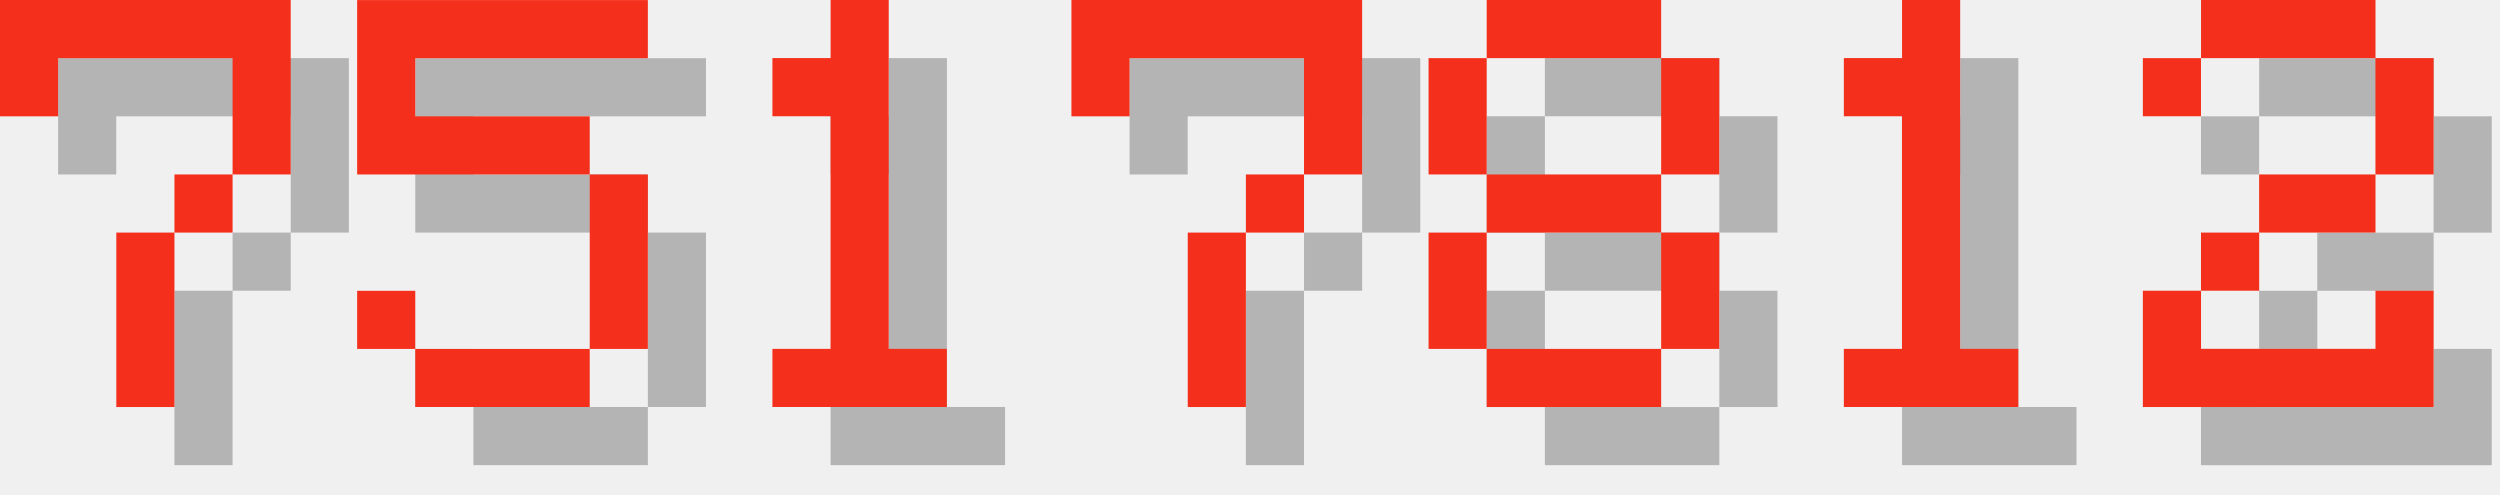
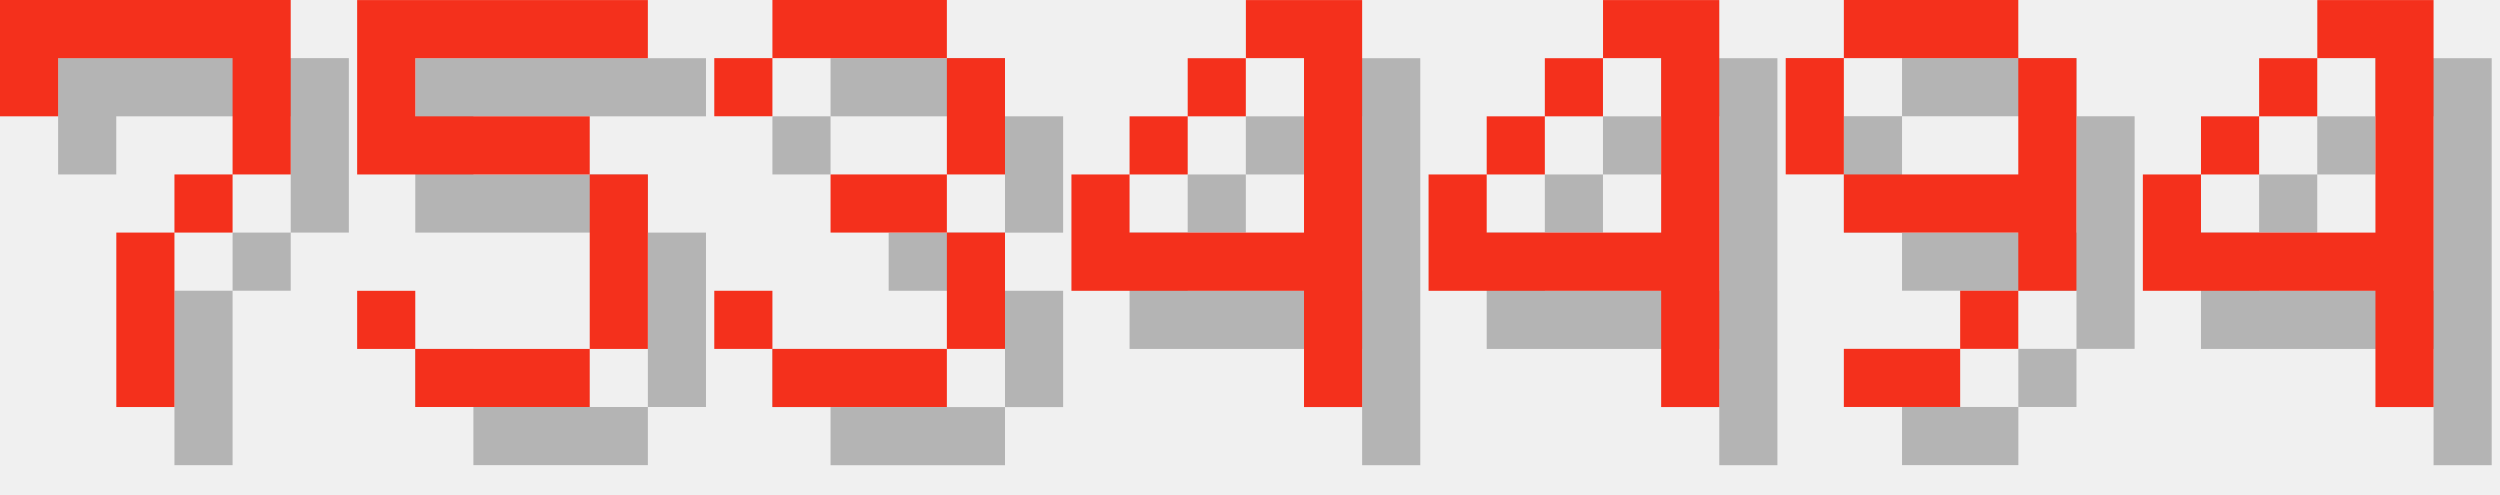
<svg xmlns="http://www.w3.org/2000/svg" version="1.1" width="182.0" height="36">
  <style>
        .text-foreground {
            fill: #F4301C;
        }
        .text-shadow {
            fill: #000000;
            fill-opacity: 0.25;
        }
    </style>
  <g class="digit" id="digit_7" transform="translate(0.0, 0), scale(4)">
    <path id="digit_7_shadow" class="text-shadow" d="m1.058 1.058 2e-6 2.117h1.058v-1.058h3.175v1.058l2e-7 1.058h-1.058v1.058h-1.058l4e-7 3.175 1.058 1e-7v-3.175h1.058v-1.058h1.058l5e-7 -1.058v-2.117z" fill-opacity=".5" style="paint-order:stroke fill markers" />
    <path id="digit_7_fg" class="text-foreground" d="m0 0 2e-6 2.117h1.058v-1.058h3.175v1.058l2e-7 1.058h-1.058v1.058h-1.058l4e-7 3.175 1.058 1e-7v-3.175h1.058v-1.058h1.058l5e-7 -1.058v-2.117z" fill="#fff" style="paint-order:stroke fill markers" />
  </g>
  <g class="digit" id="digit_5" transform="translate(26.0, 0), scale(4)">
    <path id="digit_5_shadow" class="text-shadow" d="m1.058 1.058v3.175h4.233v3.175h-3.175v-1.058h-1.058v1.058h1.058v1.058h3.175v-1.058h1.058v-3.175h-1.058v-1.058h-3.175v-1.058h4.233v-1.058h-5.292z" fill-opacity=".5" style="paint-order:stroke fill markers" />
    <path id="digit_5_fg" class="text-foreground" d="m0 0v3.175h4.233v3.175h-3.175v-1.058h-1.058v1.058h1.058v1.058h3.175v-1.058h1.058v-3.175h-1.058v-1.058h-3.175v-1.058h4.233v-1.058h-5.292z" fill="#fff" style="paint-order:stroke fill markers" />
  </g>
-   <g class="digit" id="digit_1" transform="translate(52.0, 0), scale(4)">
-     <path id="digit_1_shadow" class="text-shadow" d="m2.117 2.117v1.058h1.058v4.233h-1.058v1.058h3.175v-1.058h-1.058v-6.35h-1.058v1.058h-1.058z" fill-opacity=".5" style="paint-order:stroke fill markers" />
-     <path id="digit_1_fg" class="text-foreground" d="m1.058 1.058v1.058h1.058v4.233h-1.058v1.058h3.175v-1.058h-1.058v-6.35h-1.058v1.058h-1.058z" fill="#fff" style="paint-order:stroke fill markers" />
+   <g class="digit" id="digit_3" transform="translate(52.0, 0), scale(4)">
+     <path id="digit_3_shadow" class="text-shadow" d="m1.058 2.117v1.058h1.058v-1.058h3.175v2.117h-2.117v1.058h2.117v2.117h-3.175v-1.058h-1.058v1.058h1.058v1.058h3.175v-1.058h1.058v-2.117h-1.058v-1.058h1.058v-2.117h-1.058v-1.058h-3.175v1.058h-1.058z" fill-opacity=".5" style="paint-order:stroke fill markers" />
+     <path id="digit_3_fg" class="text-foreground" d="m0 1.058v1.058h1.058v-1.058h3.175v2.117h-2.117v1.058h2.117v2.117h-3.175v-1.058h-1.058v1.058h1.058v1.058h3.175v-1.058h1.058v-2.117h-1.058v-1.058h1.058v-2.117h-1.058v-1.058h-3.175v1.058h-1.058z" fill="#fff" style="paint-order:stroke fill markers" />
  </g>
-   <g class="digit" id="digit_7" transform="translate(78.0, 0), scale(4)">
-     <path id="digit_7_shadow" class="text-shadow" d="m1.058 1.058 2e-6 2.117h1.058v-1.058h3.175v1.058l2e-7 1.058h-1.058v1.058h-1.058l4e-7 3.175 1.058 1e-7v-3.175h1.058v-1.058h1.058l5e-7 -1.058v-2.117z" fill-opacity=".5" style="paint-order:stroke fill markers" />
-     <path id="digit_7_fg" class="text-foreground" d="m0 0 2e-6 2.117h1.058v-1.058h3.175v1.058l2e-7 1.058h-1.058v1.058h-1.058l4e-7 3.175 1.058 1e-7v-3.175h1.058v-1.058h1.058l5e-7 -1.058v-2.117z" fill="#fff" style="paint-order:stroke fill markers" />
+   <g class="digit" id="digit_4" transform="translate(78.0, 0), scale(4)">
+     <path id="digit_4_shadow" class="text-shadow" d="m4.233 1.058v1.058h1.058v3.175h-3.175v-1.058h-1.058v2.117h4.233v2.117h1.058v-7.408h-2.117zm-2.117 3.175h1.058v-1.058h-1.058v1.058zm1.058-1.058h1.058v-1.058h-1.058v1.058z" fill-opacity=".5" style="paint-order:stroke fill markers" />
+     <path id="digit_4_fg" class="text-foreground" d="m3.175 0v1.058h1.058v3.175h-3.175v-1.058h-1.058v2.117h4.233v2.117h1.058v-7.408h-2.117zm-2.117 3.175h1.058v-1.058h-1.058v1.058zm1.058-1.058h1.058v-1.058h-1.058v1.058z" fill="#fff" style="paint-order:stroke fill markers" />
  </g>
-   <g class="digit" id="digit_8" transform="translate(104.0, 0), scale(4)">
-     <path id="digit_8_shadow" class="text-shadow" d="m2.117 1.058v1.058h3.175v-1.058h-3.175zm3.175 1.058v2.117h1.058v-2.117h-1.058zm0 2.117h-3.175v1.058h3.175v-1.058zm0 1.058v2.117h1.058v-2.117h-1.058zm0 2.117h-3.175v1.058h3.175v-1.058zm-3.175 0v-2.117h-1.058v2.117h1.058zm0-3.175v-2.117h-1.058v2.117h1.058z" fill-opacity=".5" style="paint-order:stroke fill markers" />
-     <path id="digit_8_fg" class="text-foreground" d="m1.058 0v1.058h3.175v-1.058h-3.175zm3.175 1.058v2.117h1.058v-2.117h-1.058zm0 2.117h-3.175v1.058h3.175v-1.058zm0 1.058v2.117h1.058v-2.117h-1.058zm0 2.117h-3.175v1.058h3.175v-1.058zm-3.175 0v-2.117h-1.058v2.117h1.058zm0-3.175v-2.117h-1.058v2.117h1.058z" fill="#fff" style="paint-order:stroke fill markers" />
+   <g class="digit" id="digit_4" transform="translate(104.0, 0), scale(4)">
+     <path id="digit_4_shadow" class="text-shadow" d="m4.233 1.058v1.058h1.058v3.175h-3.175v-1.058h-1.058v2.117h4.233v2.117h1.058v-7.408h-2.117zm-2.117 3.175h1.058v-1.058h-1.058v1.058zm1.058-1.058h1.058v-1.058h-1.058v1.058z" fill-opacity=".5" style="paint-order:stroke fill markers" />
+     <path id="digit_4_fg" class="text-foreground" d="m3.175 0v1.058h1.058v3.175h-3.175v-1.058h-1.058v2.117h4.233v2.117h1.058v-7.408h-2.117zm-2.117 3.175h1.058v-1.058h-1.058v1.058zm1.058-1.058h1.058v-1.058h-1.058v1.058z" fill="#fff" style="paint-order:stroke fill markers" />
  </g>
-   <g class="digit" id="digit_1" transform="translate(130.0, 0), scale(4)">
-     <path id="digit_1_shadow" class="text-shadow" d="m2.117 2.117v1.058h1.058v4.233h-1.058v1.058h3.175v-1.058h-1.058v-6.35h-1.058v1.058h-1.058z" fill-opacity=".5" style="paint-order:stroke fill markers" />
-     <path id="digit_1_fg" class="text-foreground" d="m1.058 1.058v1.058h1.058v4.233h-1.058v1.058h3.175v-1.058h-1.058v-6.35h-1.058v1.058h-1.058z" fill="#fff" style="paint-order:stroke fill markers" />
+   <g class="digit" id="digit_9" transform="translate(130.0, 0), scale(4)">
+     <path id="digit_9_shadow" class="text-shadow" d="m2.117 1.058v1.058h3.175v-1.058h-3.175zm3.175 1.058v2.117h-3.175v1.058h3.175v1.058h1.058v-4.233h-1.058zm0 4.233h-1.058v1.058h1.058v-1.058zm-1.058 1.058h-2.117v1.058h2.117v-1.058zm-2.117-3.175v-2.117h-1.058v2.117h1.058z" fill-opacity=".5" style="paint-order:stroke fill markers" />
+     <path id="digit_9_fg" class="text-foreground" d="m1.058 0v1.058h3.175v-1.058h-3.175zm3.175 1.058v2.117h-3.175v1.058h3.175v1.058h1.058v-4.233h-1.058zm0 4.233h-1.058v1.058h1.058v-1.058zm-1.058 1.058h-2.117v1.058h2.117v-1.058zm-2.117-3.175v-2.117h-1.058v2.117h1.058z" fill="#fff" style="paint-order:stroke fill markers" />
  </g>
-   <g class="digit" id="digit_2" transform="translate(156.0, 0), scale(4)">
-     <path id="digit_2_shadow" class="text-shadow" d="m1.058 2.117v1.058h1.058v-1.058h3.175v2.117h-2.117v1.058h-1.058v1.058h-1.058v2.117h5.292v-2.117h-1.058v1.058h-3.175v-1.058h1.058v-1.058h2.117v-1.058h1.058v-2.117h-1.058v-1.058h-3.175v1.058h-1.058z" fill-opacity=".5" style="paint-order:stroke fill markers" />
-     <path id="digit_2_fg" class="text-foreground" d="m0 1.058v1.058h1.058v-1.058h3.175v2.117h-2.117v1.058h-1.058v1.058h-1.058v2.117h5.292v-2.117h-1.058v1.058h-3.175v-1.058h1.058v-1.058h2.117v-1.058h1.058v-2.117h-1.058v-1.058h-3.175v1.058h-1.058z" fill="#fff" style="paint-order:stroke fill markers" />
+   <g class="digit" id="digit_4" transform="translate(156.0, 0), scale(4)">
+     <path id="digit_4_shadow" class="text-shadow" d="m4.233 1.058v1.058h1.058v3.175h-3.175v-1.058h-1.058v2.117h4.233v2.117h1.058v-7.408h-2.117zm-2.117 3.175h1.058v-1.058h-1.058v1.058zm1.058-1.058h1.058v-1.058h-1.058v1.058z" fill-opacity=".5" style="paint-order:stroke fill markers" />
+     <path id="digit_4_fg" class="text-foreground" d="m3.175 0v1.058h1.058v3.175h-3.175v-1.058h-1.058v2.117h4.233v2.117h1.058v-7.408h-2.117zm-2.117 3.175h1.058v-1.058h-1.058v1.058zm1.058-1.058h1.058v-1.058h-1.058v1.058z" fill="#fff" style="paint-order:stroke fill markers" />
  </g>
</svg>
